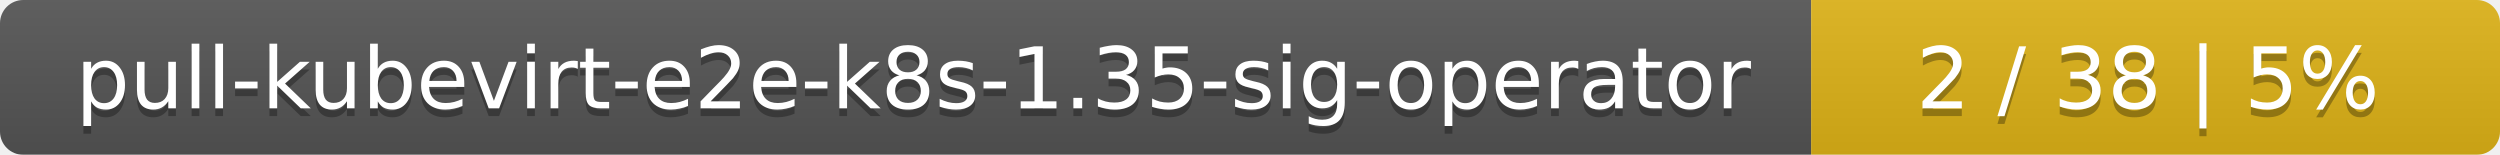
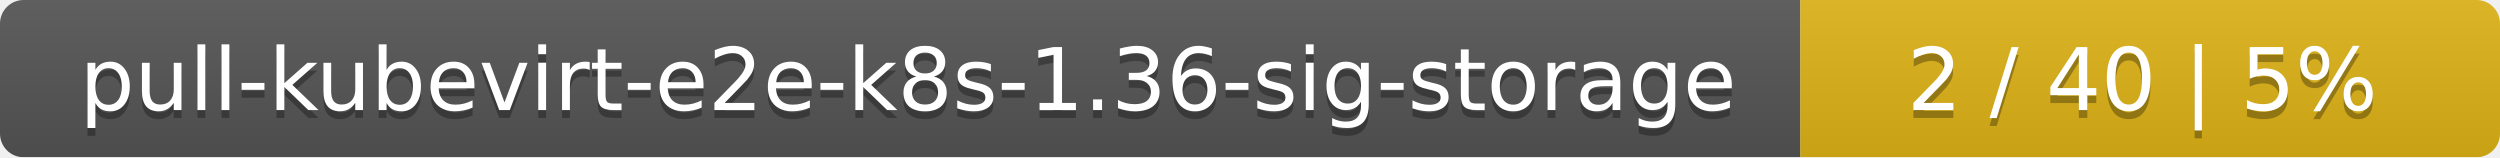
- <svg xmlns="http://www.w3.org/2000/svg" width="323" height="20">
+ <svg xmlns="http://www.w3.org/2000/svg" width="318" height="20">
  <linearGradient id="smooth" x2="0" y2="100%">
    <stop offset="0" stop-color="#bbb" stop-opacity=".1" />
    <stop offset="1" stop-opacity=".1" />
  </linearGradient>
  <mask id="round">
-     <rect width="323" height="20" rx="3" fill="#fff" />
+     <rect width="318" height="20" rx="3" fill="#fff" />
  </mask>
  <g mask="url(#round)">
-     <rect width="234" height="20" fill="#555" />
-     <rect x="234" width="89" height="20" fill="#dfb317" />
-     <rect width="323" height="20" fill="url(#smooth)" />
+     <rect width="229" height="20" fill="#555" />
+     <rect x="229" width="89" height="20" fill="#dfb317" />
+     <rect width="318" height="20" fill="url(#smooth)" />
  </g>
  <g fill="#fff" text-anchor="middle" font-family="DejaVu Sans,Verdana,Geneva,sans-serif" font-size="11">
-     <text x="118" y="15" fill="#010101" fill-opacity=".3">pull-kubevirt-e2e-k8s-1.35-sig-operator</text>
-     <text x="118" y="14">pull-kubevirt-e2e-k8s-1.35-sig-operator</text>
-     <text x="277.5" y="15" fill="#010101" fill-opacity=".3">2 / 38    |    5%</text>
-     <text x="277.5" y="14">2 / 38    |    5%</text>
+     <text x="115.5" y="15" fill="#010101" fill-opacity=".3">pull-kubevirt-e2e-k8s-1.36-sig-storage</text>
+     <text x="115.5" y="14">pull-kubevirt-e2e-k8s-1.36-sig-storage</text>
+     <text x="272.5" y="15" fill="#010101" fill-opacity=".3">2 / 40    |    5%</text>
+     <text x="272.5" y="14">2 / 40    |    5%</text>
  </g>
</svg>
